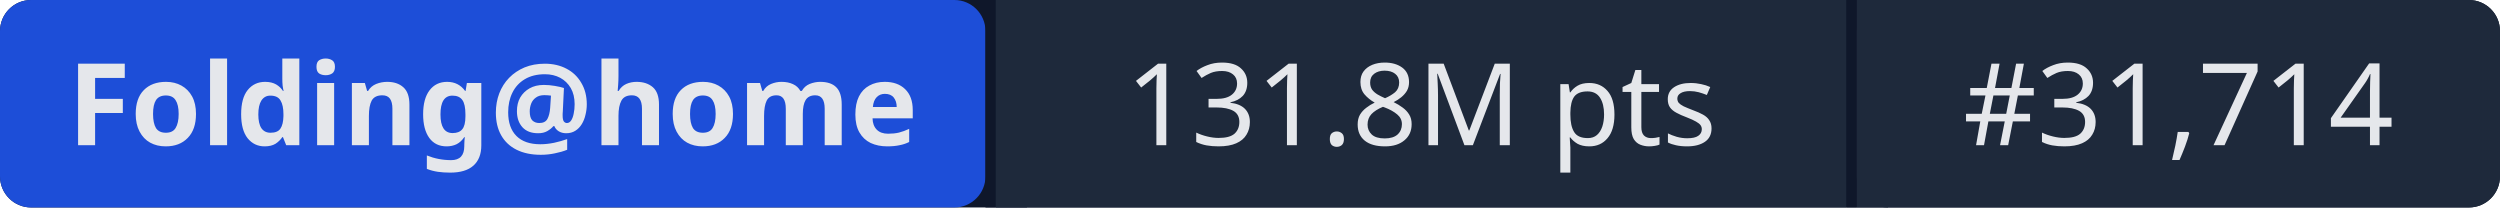
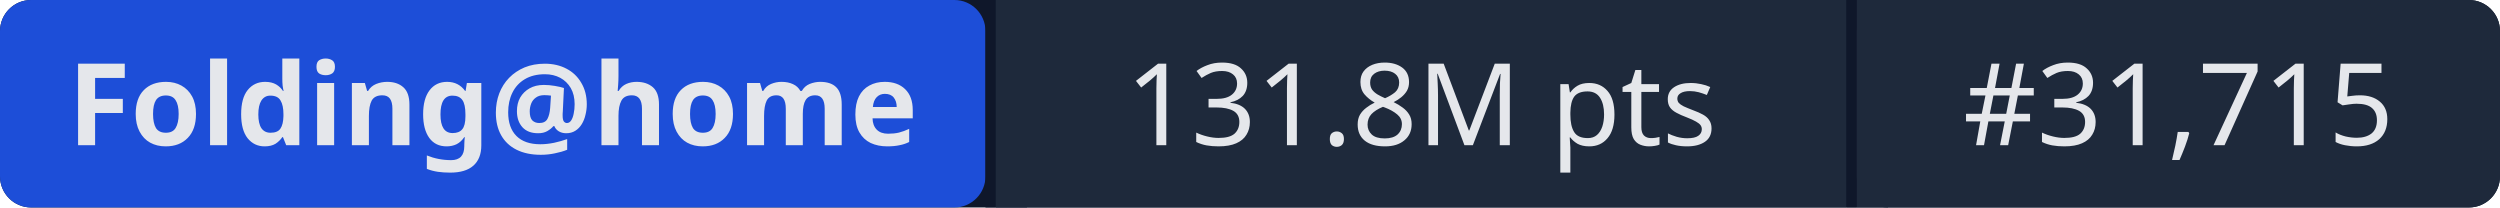
- <svg xmlns="http://www.w3.org/2000/svg" width="241" height="20" role="img" aria-label="Folding@home: 131.8M pts | #31,714">
+ <svg xmlns="http://www.w3.org/2000/svg" width="241" height="20" role="img" aria-label="Folding@home: 131.8M pts | #31,715">
  <rect width="241" height="20" rx="3" fill="#0f172a" />
  <rect x="0" width="95" height="20" rx="3" fill="#1d4ed8" />
  <rect x="95" width="1" height="20" fill="#0f172a" />
  <rect x="96" width="82" height="20" fill="#1e293b" />
  <rect x="178" width="1" height="20" fill="#0f172a" />
  <rect x="179" width="62" height="20" rx="3" fill="#1e293b" />
  <rect x="96" width="3" height="20" fill="#1e293b" />
  <rect x="179" width="3" height="20" fill="#1e293b" />
  <g fill="#e5e7eb" font-family="system-ui,sans-serif" font-size="11" text-anchor="middle">
    <text x="47.5" y="14" font-weight="600">Folding@home</text>
    <text x="137" y="14">131.8M pts</text>
-     <text x="210" y="14">#31,714</text>
+     <text x="210" y="14">#31,715</text>
  </g>
</svg>
